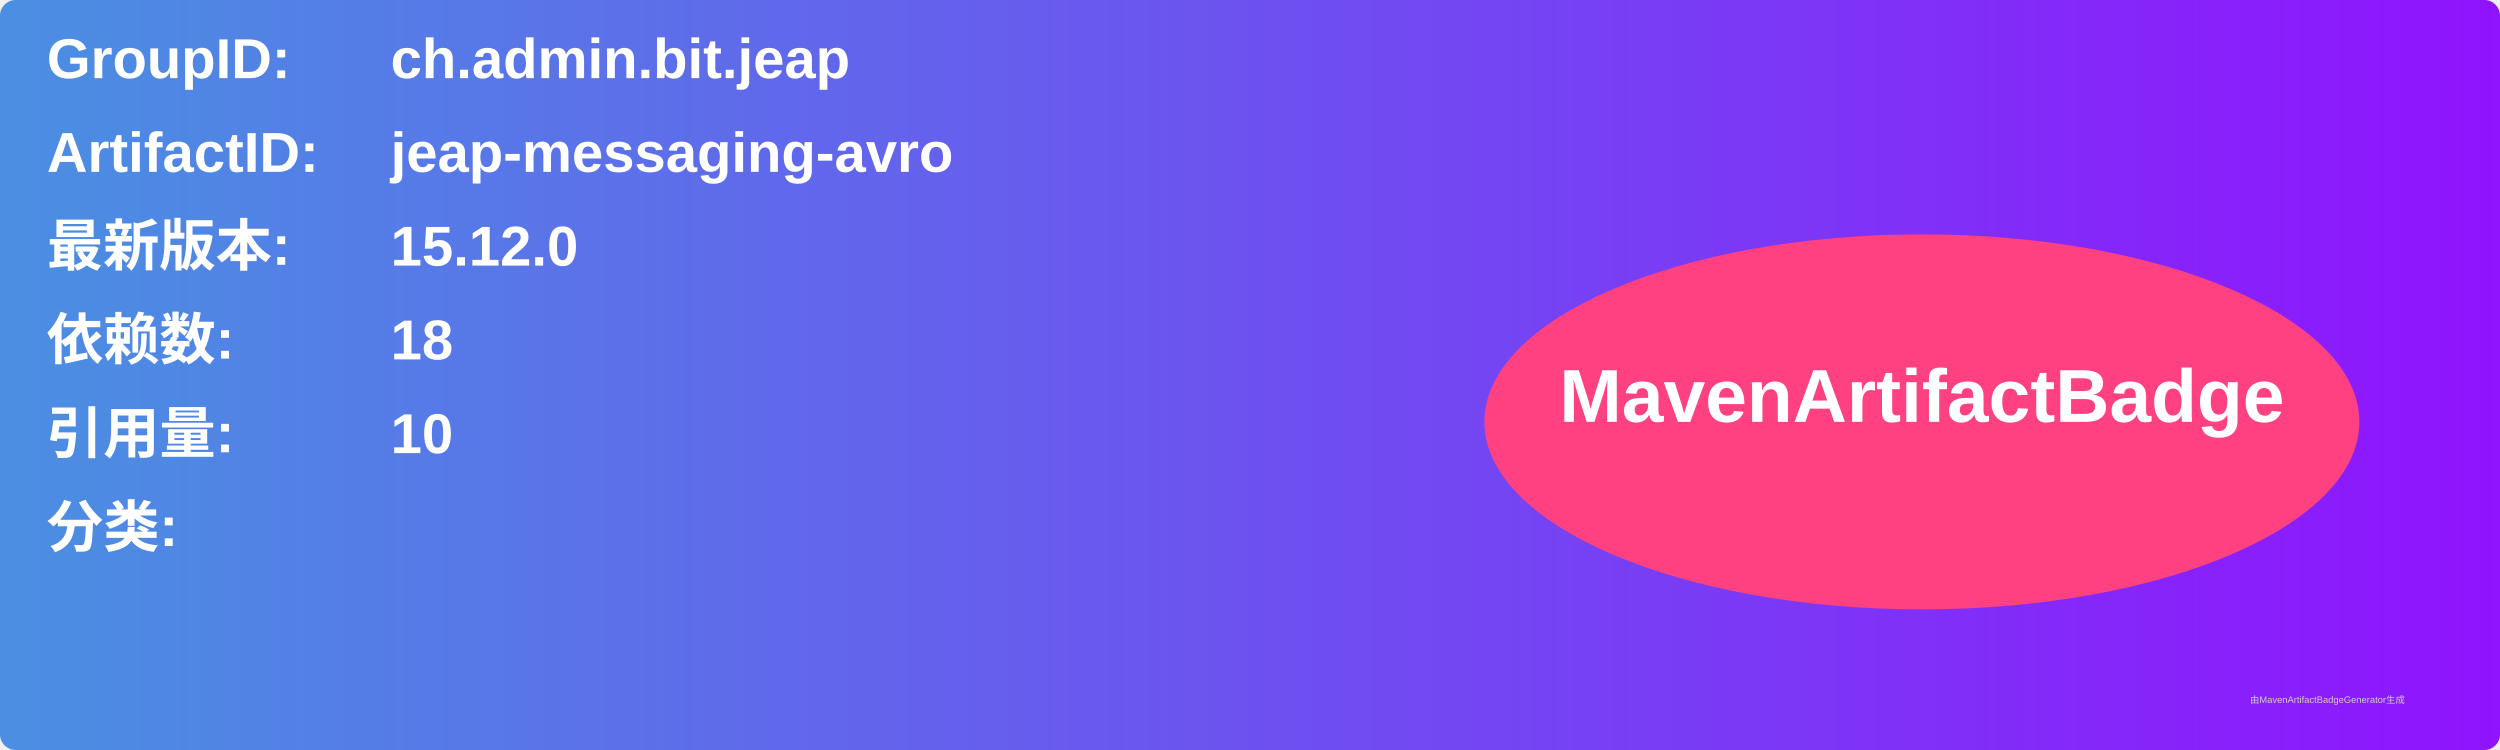
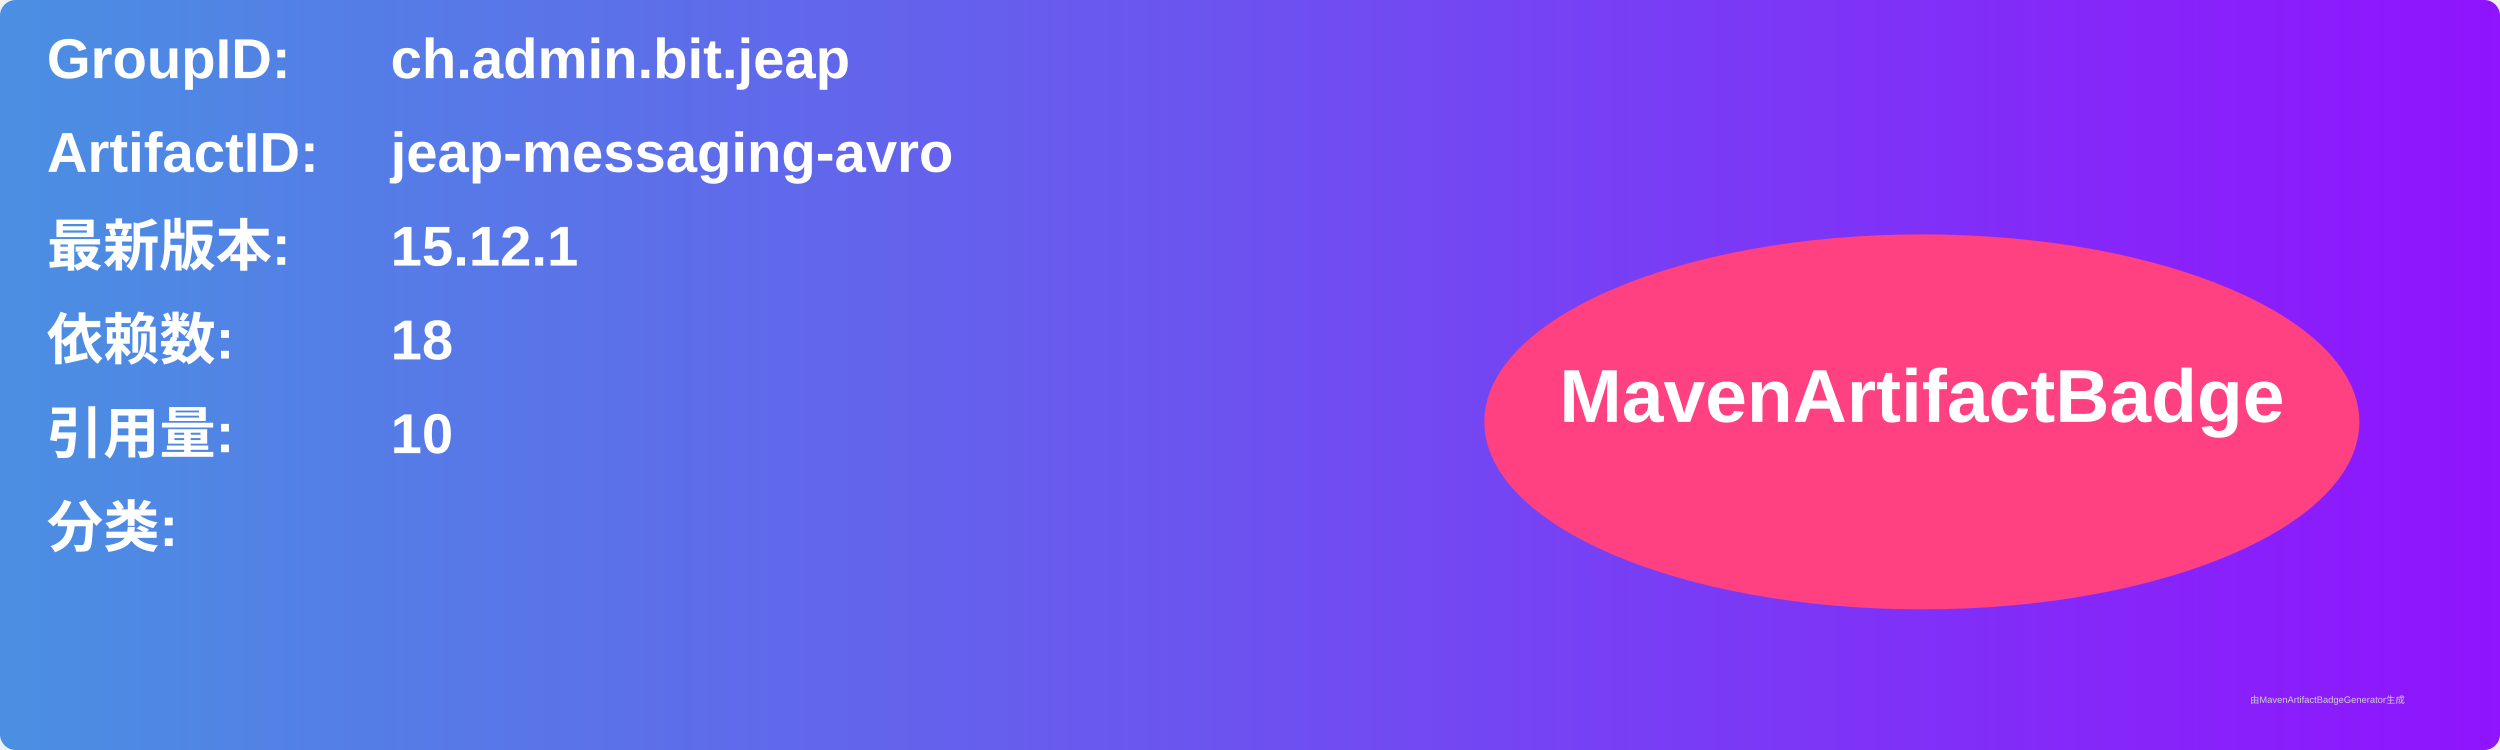
<svg xmlns="http://www.w3.org/2000/svg" width="800" height="240" viewBox="0 0 800 240">
  <linearGradient id="grad" x1="0%" y1="0%" x2="100%" y2="0%">
    <stop offset="0%" stop-color="#4a90e2" />
    <stop offset="100%" stop-color="#9013fe" />
  </linearGradient>
  <rect width="100%" height="100%" rx="5" ry="5" fill="url(#grad)" />
  <g transform="translate(15, 15)">
    <text x="0" y="10" font-family="Arial" font-size="18" fill="white" font-weight="bold" width="260">GroupID:</text>
    <text x="110" y="10" font-family="Arial" font-size="18" fill="white" font-weight="bold" width="460">ch.admin.bit.jeap</text>
    <text x="0" y="40" font-family="Arial" font-size="18" fill="white" font-weight="bold" width="260">ArtifactID:</text>
    <text x="110" y="40" font-family="Arial" font-size="18" fill="white" font-weight="bold" width="460">jeap-messaging-avro</text>
    <text x="0" y="70" font-family="Arial" font-size="18" fill="white" font-weight="bold">最新版本:</text>
    <text x="110" y="70" font-family="Arial" font-size="18" fill="white" font-weight="bold">
-       <tspan font-weight="bold">15.12.0</tspan>
+       <tspan font-weight="bold">15.12.1</tspan>
    </text>
    <text x="0" y="100" font-family="Arial" font-size="18" fill="white" font-weight="bold">依赖数: </text>
    <text x="110" y="100" font-family="Arial" font-size="18" fill="white">
      <tspan font-weight="bold">18</tspan>
    </text>
    <text x="0" y="130" font-family="Arial" font-size="18" fill="white" font-weight="bold">引用量: </text>
    <text x="110" y="130" font-family="Arial" font-size="18" fill="white">
      <tspan font-weight="bold">10</tspan>
    </text>
    <text x="0" y="160" font-family="Arial" font-size="18" fill="white" font-weight="bold">分类:</text>
    <text x="10" y="190" font-family="Arial" font-size="10" fill="white">
      <tspan font-weight="bold" />
    </text>
    <ellipse cx="600" cy="120" rx="140" ry="60" fill="#ff4081" />
    <text x="600" y="120" text-anchor="middle" font-family="Arial" font-size="24" fill="white" font-weight="bold">MavenArtifactBadge</text>
  </g>
  <text x="720" y="225" font-family="Arial" font-size="3" fill="#d0d0d0">由MavenArtifactBadgeGenerator生成</text>
</svg>
